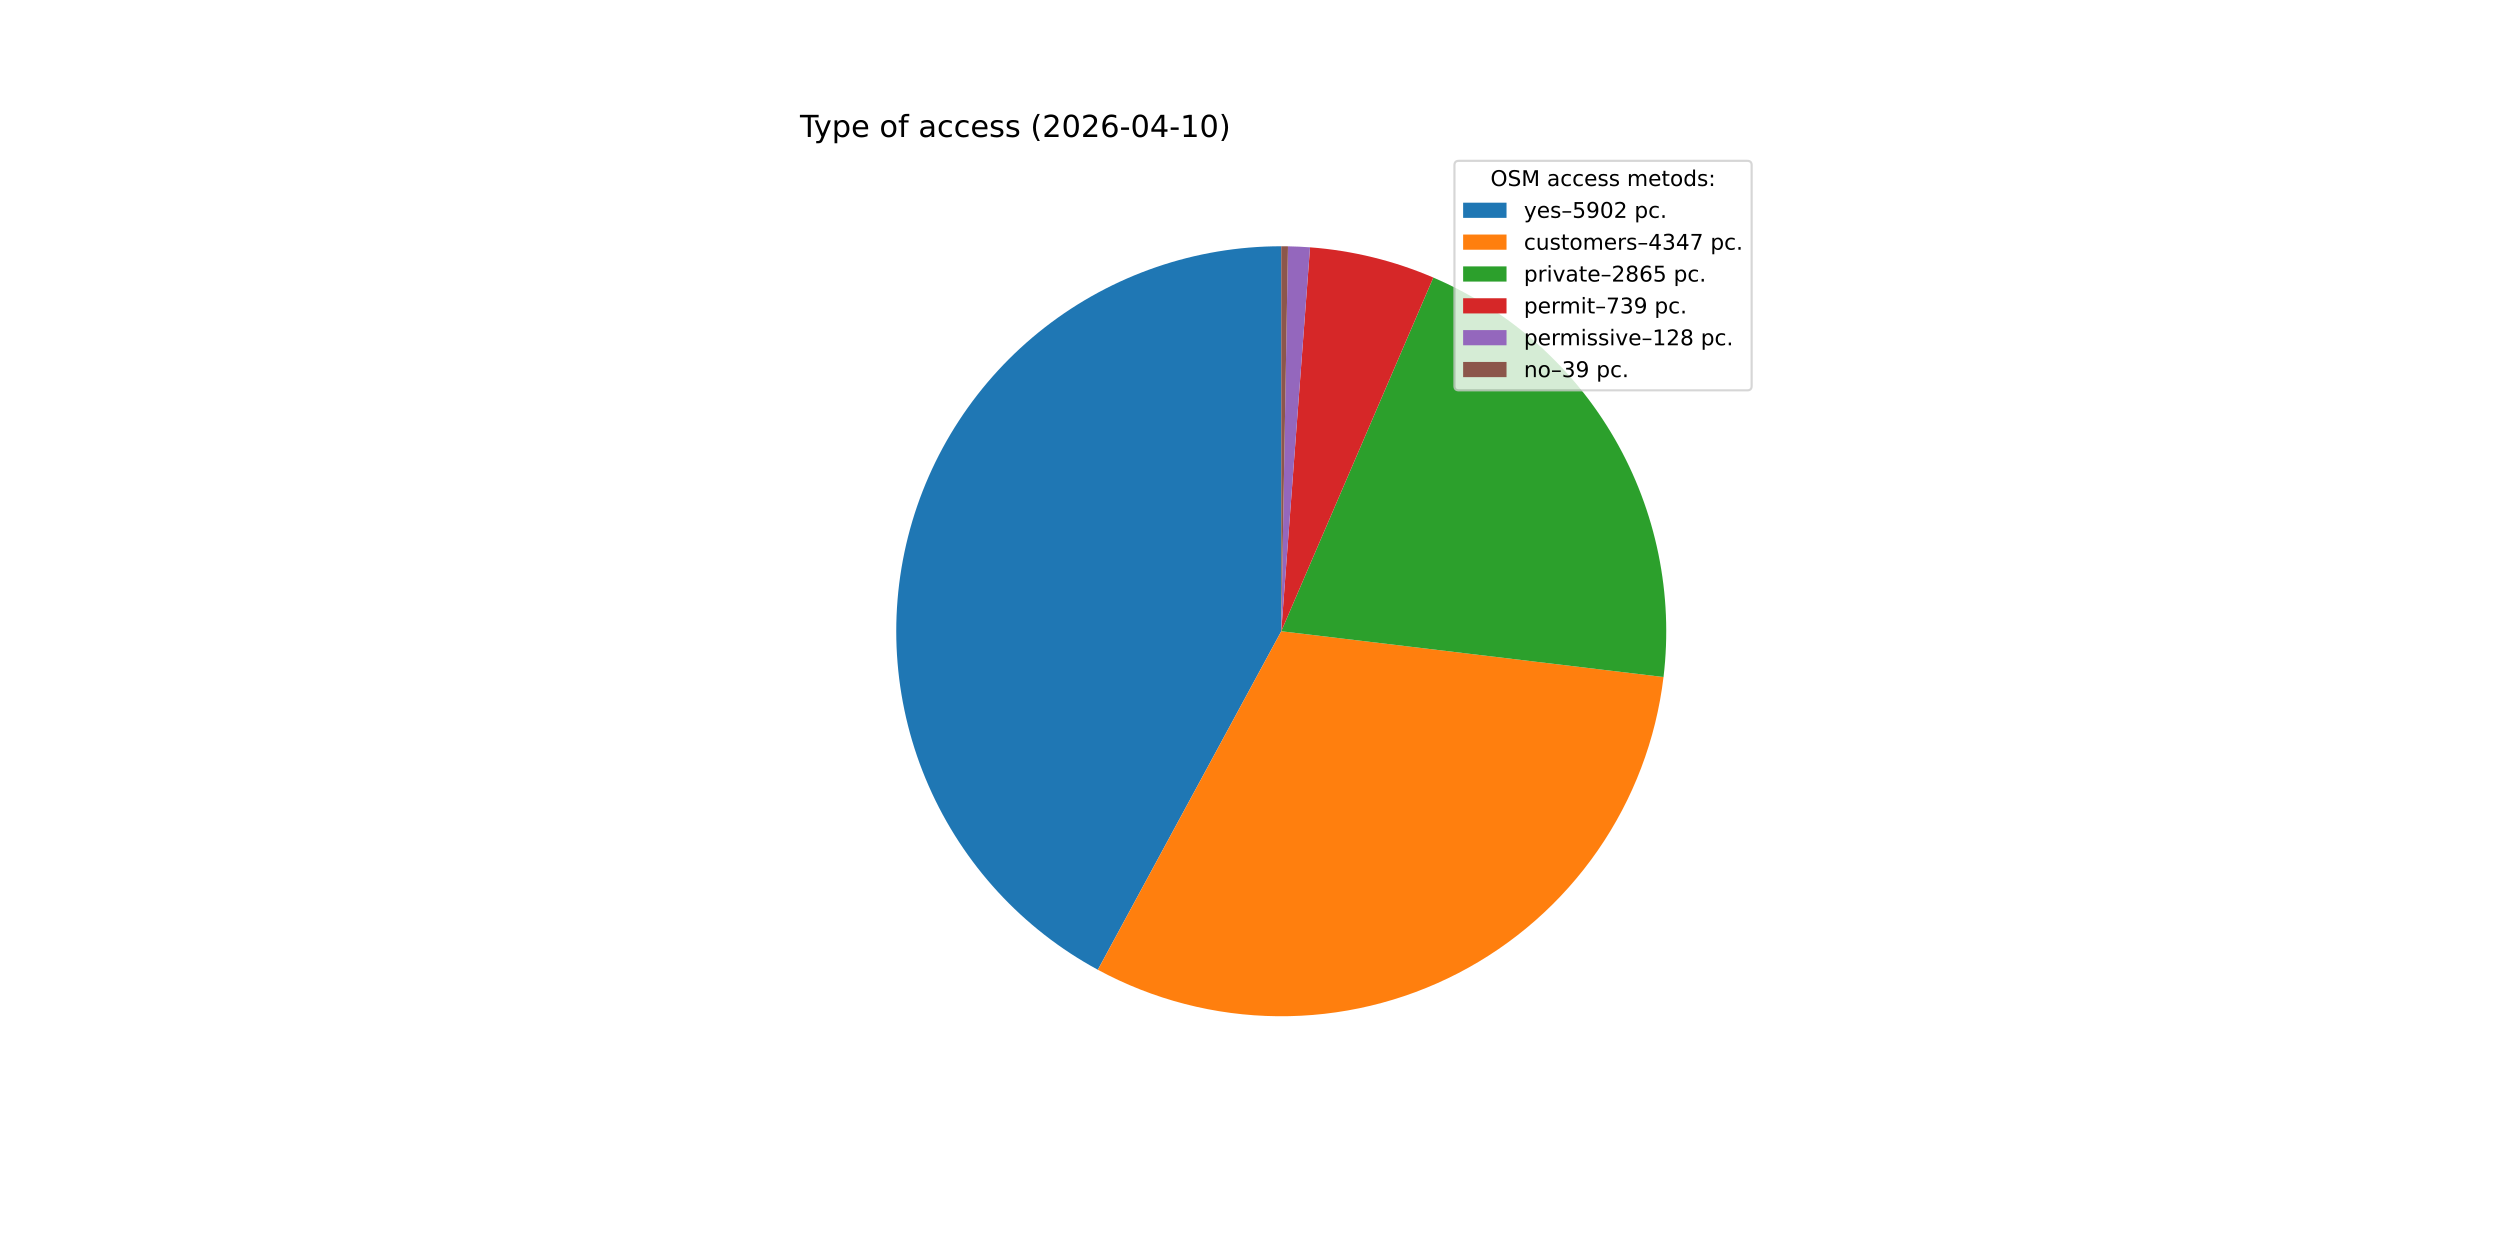
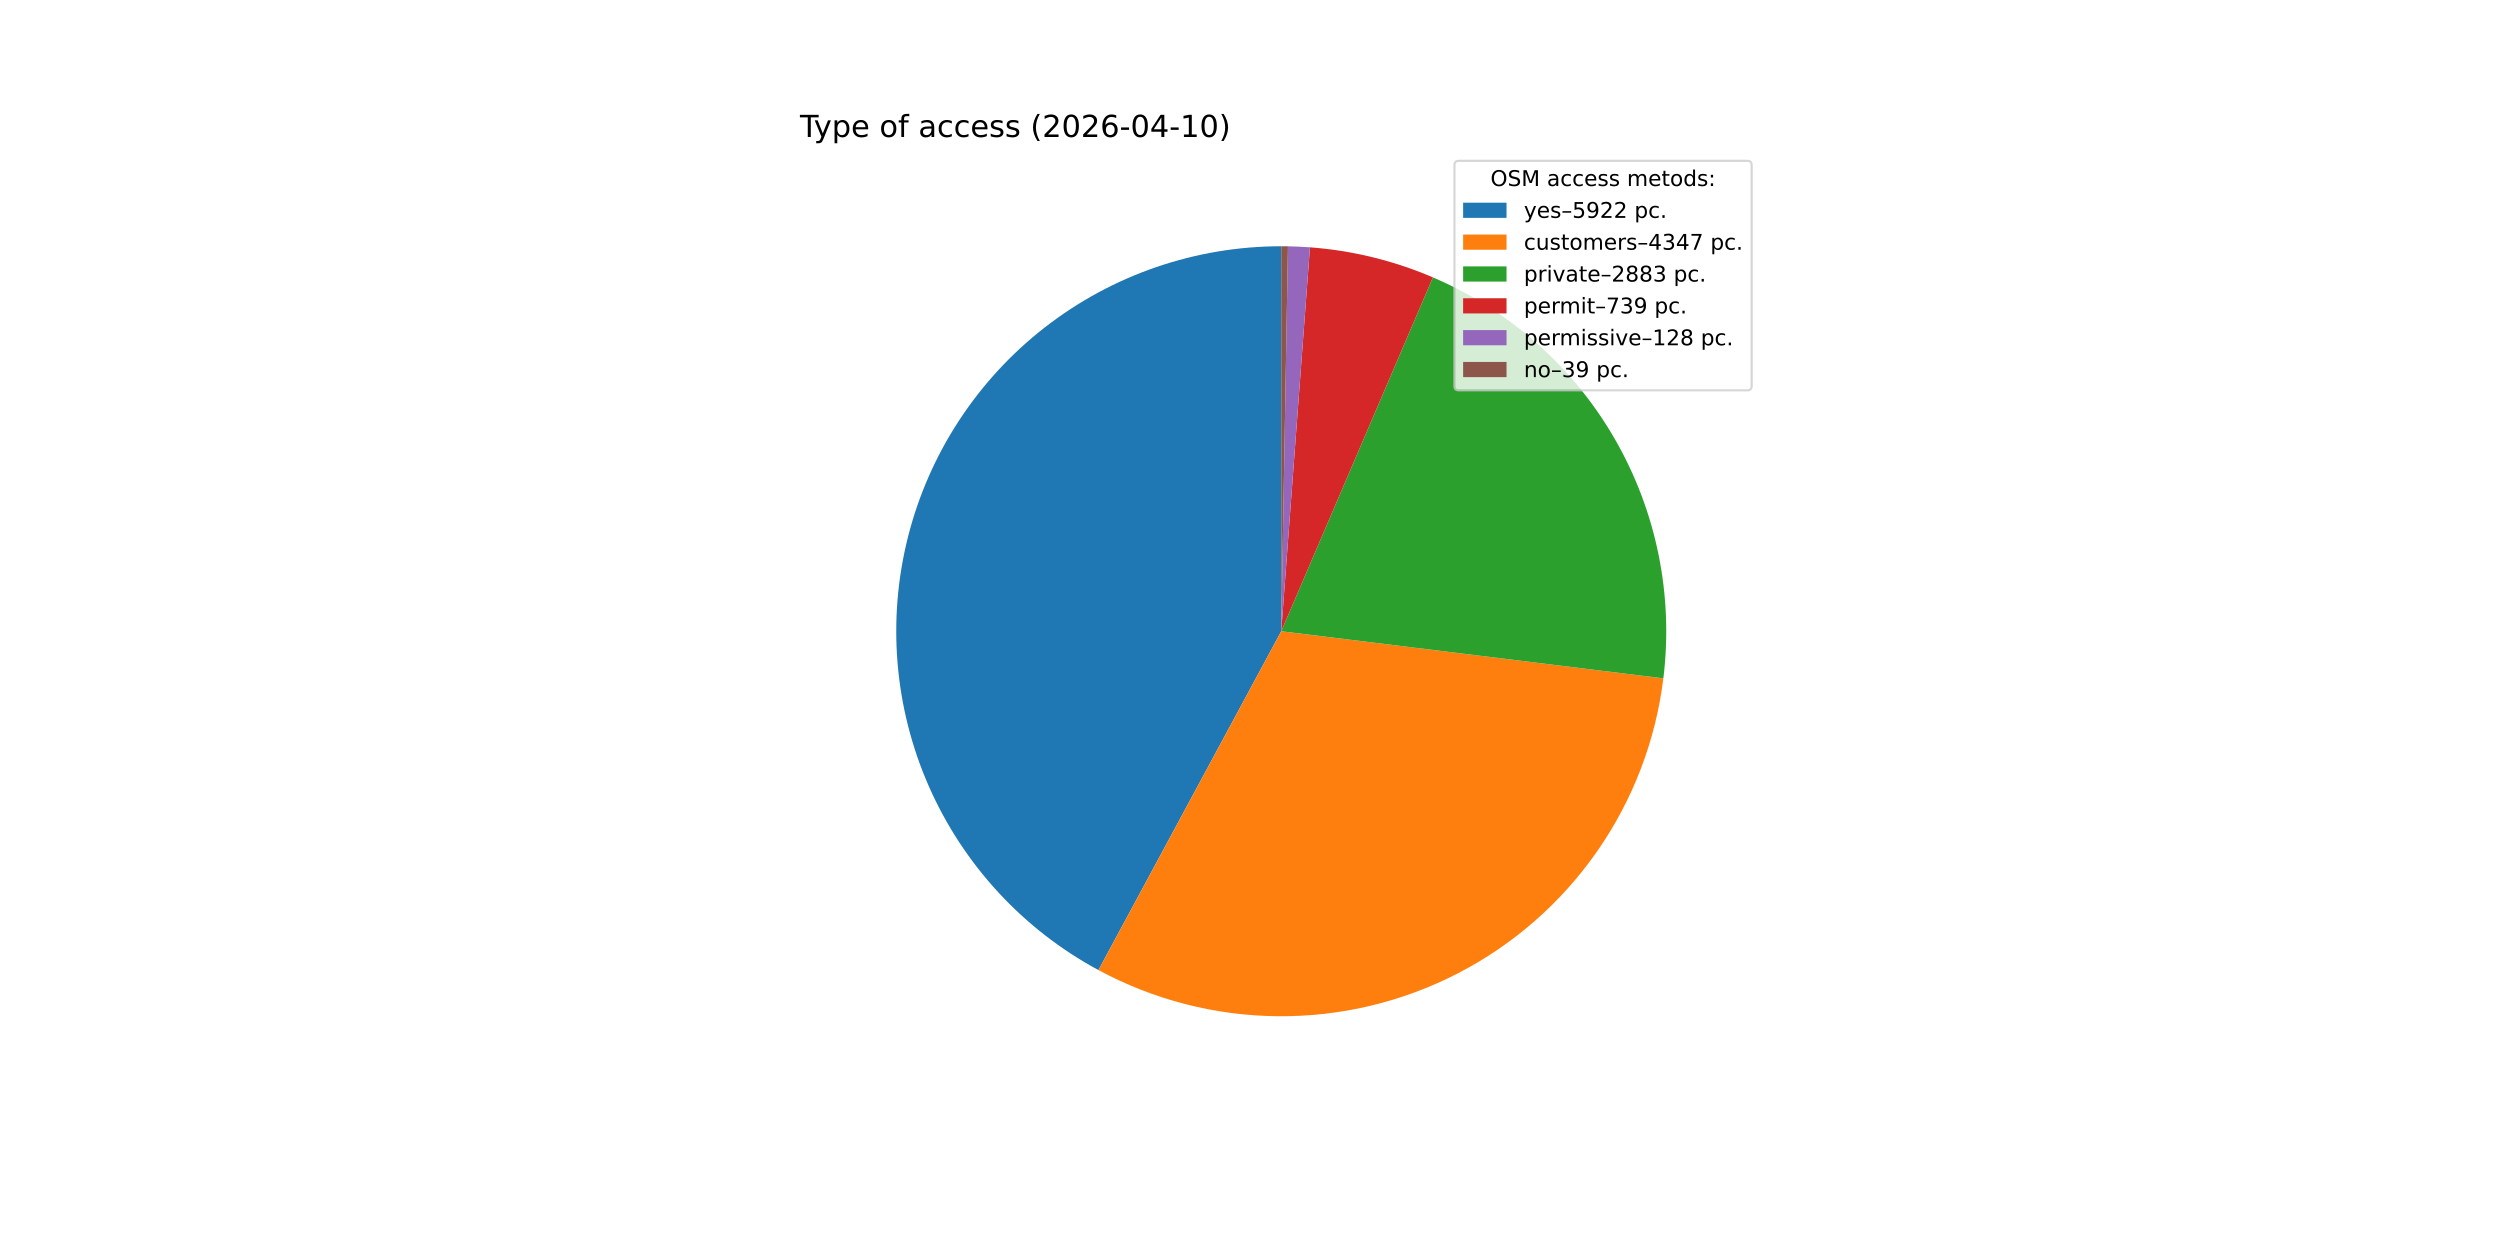
<svg xmlns="http://www.w3.org/2000/svg" xmlns:xlink="http://www.w3.org/1999/xlink" width="1152pt" height="576pt" viewBox="0 0 1152 576" version="1.1">
  <defs>
    <style type="text/css">*{stroke-linejoin: round; stroke-linecap: butt}</style>
  </defs>
  <g id="figure_1">
    <g id="patch_1">
      <path d="M 0 576  L 1152 576  L 1152 0  L 0 0  z " style="fill: #ffffff" />
    </g>
    <g id="axes_1">
      <g id="patch_2">
-         <path d="M 590.4 113.472  C 550.943 113.472 512.592 126.635 481.452 150.866  C 450.312 175.097 428.128 209.037 418.432 247.284  C 408.736 285.531 412.071 325.941 427.907 362.081  C 443.742 398.22 471.191 428.064 505.882 446.862  L 590.4 290.88  z " style="fill: #1f77b4" />
+         <path d="M 590.4 113.472  C 550.916 113.472 512.54 126.653 481.389 150.915  C 450.239 175.176 428.061 209.156 418.393 247.438  C 408.725 285.72 412.107 326.156 428.002 362.299  C 443.897 398.442 471.412 428.265 506.161 447.013  L 590.4 290.88  z " style="fill: #1f77b4" />
      </g>
      <g id="patch_3">
-         <path d="M 505.882 446.862  C 531.33 460.65 559.769 468.004 588.711 468.28  C 617.652 468.556 646.226 461.745 671.932 448.443  C 697.637 435.142 719.701 415.75 736.193 391.965  C 752.684 368.18 763.107 340.716 766.549 311.979  L 590.4 290.88  z " style="fill: #ff7f0e" />
+         <path d="M 506.161 447.013  C 531.564 460.718 559.932 468.02 588.794 468.281  C 617.657 468.542 646.152 461.755 671.799 448.512  C 697.445 435.269 719.476 415.964 735.974 392.28  C 752.471 368.595 762.942 341.238 766.474 312.591  L 590.4 290.88  z " style="fill: #ff7f0e" />
      </g>
      <g id="patch_4">
-         <path d="M 766.549 311.979  C 771.102 273.963 763.229 235.476 744.113 202.302  C 724.996 169.129 695.645 143.018 660.47 127.896  L 590.4 290.88  z " style="fill: #2ca02c" />
+         <path d="M 766.474 312.591  C 771.177 274.454 763.364 235.802 744.218 202.485  C 725.072 169.169 695.61 142.958 660.291 127.819  L 590.4 290.88  z " style="fill: #2ca02c" />
      </g>
      <g id="patch_5">
-         <path d="M 660.47 127.896  C 651.469 124.026 642.162 120.909 632.646 118.575  C 623.129 116.242 613.436 114.701 603.665 113.969  L 590.4 290.88  z " style="fill: #d62728" />
+         <path d="M 660.291 127.819  C 651.31 123.97 642.026 120.869 632.534 118.548  C 623.041 116.227 613.374 114.695 603.629 113.966  L 590.4 290.88  z " style="fill: #d62728" />
      </g>
      <g id="patch_6">
-         <path d="M 603.665 113.969  C 601.974 113.842 600.281 113.739 598.586 113.661  C 596.892 113.583 595.197 113.529 593.501 113.499  L 590.4 290.88  z " style="fill: #9467bd" />
+         <path d="M 603.629 113.966  C 601.943 113.84 600.254 113.738 598.564 113.66  C 596.874 113.582 595.184 113.528 593.492 113.499  L 590.4 290.88  z " style="fill: #9467bd" />
      </g>
      <g id="patch_7">
-         <path d="M 593.501 113.499  C 592.984 113.49 592.467 113.483 591.95 113.479  C 591.434 113.474 590.917 113.472 590.4 113.472  L 590.4 290.88  z " style="fill: #8c564b" />
+         <path d="M 593.492 113.499  C 592.977 113.49 592.462 113.483 591.946 113.479  C 591.431 113.474 590.915 113.472 590.4 113.472  L 590.4 290.88  z " style="fill: #8c564b" />
      </g>
      <g id="matplotlib.axis_1" />
      <g id="matplotlib.axis_2" />
      <g id="text_1">
        <g transform="translate(368.64 63.12) scale(0.14 -0.14)">
          <defs>
            <path id="DejaVuSans-54" d="M -19 4666  L 3928 4666  L 3928 4134  L 2272 4134  L 2272 0  L 1638 0  L 1638 4134  L -19 4134  L -19 4666  z " transform="scale(0.015625)" />
            <path id="DejaVuSans-79" d="M 2059 -325  Q 1816 -950 1584 -1140  Q 1353 -1331 966 -1331  L 506 -1331  L 506 -850  L 844 -850  Q 1081 -850 1212 -737  Q 1344 -625 1503 -206  L 1606 56  L 191 3500  L 800 3500  L 1894 763  L 2988 3500  L 3597 3500  L 2059 -325  z " transform="scale(0.015625)" />
            <path id="DejaVuSans-70" d="M 1159 525  L 1159 -1331  L 581 -1331  L 581 3500  L 1159 3500  L 1159 2969  Q 1341 3281 1617 3432  Q 1894 3584 2278 3584  Q 2916 3584 3314 3078  Q 3713 2572 3713 1747  Q 3713 922 3314 415  Q 2916 -91 2278 -91  Q 1894 -91 1617 61  Q 1341 213 1159 525  z M 3116 1747  Q 3116 2381 2855 2742  Q 2594 3103 2138 3103  Q 1681 3103 1420 2742  Q 1159 2381 1159 1747  Q 1159 1113 1420 752  Q 1681 391 2138 391  Q 2594 391 2855 752  Q 3116 1113 3116 1747  z " transform="scale(0.015625)" />
            <path id="DejaVuSans-65" d="M 3597 1894  L 3597 1613  L 953 1613  Q 991 1019 1311 708  Q 1631 397 2203 397  Q 2534 397 2845 478  Q 3156 559 3463 722  L 3463 178  Q 3153 47 2828 -22  Q 2503 -91 2169 -91  Q 1331 -91 842 396  Q 353 884 353 1716  Q 353 2575 817 3079  Q 1281 3584 2069 3584  Q 2775 3584 3186 3129  Q 3597 2675 3597 1894  z M 3022 2063  Q 3016 2534 2758 2815  Q 2500 3097 2075 3097  Q 1594 3097 1305 2825  Q 1016 2553 972 2059  L 3022 2063  z " transform="scale(0.015625)" />
            <path id="DejaVuSans-20" transform="scale(0.015625)" />
            <path id="DejaVuSans-6f" d="M 1959 3097  Q 1497 3097 1228 2736  Q 959 2375 959 1747  Q 959 1119 1226 758  Q 1494 397 1959 397  Q 2419 397 2687 759  Q 2956 1122 2956 1747  Q 2956 2369 2687 2733  Q 2419 3097 1959 3097  z M 1959 3584  Q 2709 3584 3137 3096  Q 3566 2609 3566 1747  Q 3566 888 3137 398  Q 2709 -91 1959 -91  Q 1206 -91 779 398  Q 353 888 353 1747  Q 353 2609 779 3096  Q 1206 3584 1959 3584  z " transform="scale(0.015625)" />
            <path id="DejaVuSans-66" d="M 2375 4863  L 2375 4384  L 1825 4384  Q 1516 4384 1395 4259  Q 1275 4134 1275 3809  L 1275 3500  L 2222 3500  L 2222 3053  L 1275 3053  L 1275 0  L 697 0  L 697 3053  L 147 3053  L 147 3500  L 697 3500  L 697 3744  Q 697 4328 969 4595  Q 1241 4863 1831 4863  L 2375 4863  z " transform="scale(0.015625)" />
            <path id="DejaVuSans-61" d="M 2194 1759  Q 1497 1759 1228 1600  Q 959 1441 959 1056  Q 959 750 1161 570  Q 1363 391 1709 391  Q 2188 391 2477 730  Q 2766 1069 2766 1631  L 2766 1759  L 2194 1759  z M 3341 1997  L 3341 0  L 2766 0  L 2766 531  Q 2569 213 2275 61  Q 1981 -91 1556 -91  Q 1019 -91 701 211  Q 384 513 384 1019  Q 384 1609 779 1909  Q 1175 2209 1959 2209  L 2766 2209  L 2766 2266  Q 2766 2663 2505 2880  Q 2244 3097 1772 3097  Q 1472 3097 1187 3025  Q 903 2953 641 2809  L 641 3341  Q 956 3463 1253 3523  Q 1550 3584 1831 3584  Q 2591 3584 2966 3190  Q 3341 2797 3341 1997  z " transform="scale(0.015625)" />
            <path id="DejaVuSans-63" d="M 3122 3366  L 3122 2828  Q 2878 2963 2633 3030  Q 2388 3097 2138 3097  Q 1578 3097 1268 2742  Q 959 2388 959 1747  Q 959 1106 1268 751  Q 1578 397 2138 397  Q 2388 397 2633 464  Q 2878 531 3122 666  L 3122 134  Q 2881 22 2623 -34  Q 2366 -91 2075 -91  Q 1284 -91 818 406  Q 353 903 353 1747  Q 353 2603 823 3093  Q 1294 3584 2113 3584  Q 2378 3584 2631 3529  Q 2884 3475 3122 3366  z " transform="scale(0.015625)" />
            <path id="DejaVuSans-73" d="M 2834 3397  L 2834 2853  Q 2591 2978 2328 3040  Q 2066 3103 1784 3103  Q 1356 3103 1142 2972  Q 928 2841 928 2578  Q 928 2378 1081 2264  Q 1234 2150 1697 2047  L 1894 2003  Q 2506 1872 2764 1633  Q 3022 1394 3022 966  Q 3022 478 2636 193  Q 2250 -91 1575 -91  Q 1294 -91 989 -36  Q 684 19 347 128  L 347 722  Q 666 556 975 473  Q 1284 391 1588 391  Q 1994 391 2212 530  Q 2431 669 2431 922  Q 2431 1156 2273 1281  Q 2116 1406 1581 1522  L 1381 1569  Q 847 1681 609 1914  Q 372 2147 372 2553  Q 372 3047 722 3315  Q 1072 3584 1716 3584  Q 2034 3584 2315 3537  Q 2597 3491 2834 3397  z " transform="scale(0.015625)" />
            <path id="DejaVuSans-28" d="M 1984 4856  Q 1566 4138 1362 3434  Q 1159 2731 1159 2009  Q 1159 1288 1364 580  Q 1569 -128 1984 -844  L 1484 -844  Q 1016 -109 783 600  Q 550 1309 550 2009  Q 550 2706 781 3412  Q 1013 4119 1484 4856  L 1984 4856  z " transform="scale(0.015625)" />
            <path id="DejaVuSans-32" d="M 1228 531  L 3431 531  L 3431 0  L 469 0  L 469 531  Q 828 903 1448 1529  Q 2069 2156 2228 2338  Q 2531 2678 2651 2914  Q 2772 3150 2772 3378  Q 2772 3750 2511 3984  Q 2250 4219 1831 4219  Q 1534 4219 1204 4116  Q 875 4013 500 3803  L 500 4441  Q 881 4594 1212 4672  Q 1544 4750 1819 4750  Q 2544 4750 2975 4387  Q 3406 4025 3406 3419  Q 3406 3131 3298 2873  Q 3191 2616 2906 2266  Q 2828 2175 2409 1742  Q 1991 1309 1228 531  z " transform="scale(0.015625)" />
            <path id="DejaVuSans-30" d="M 2034 4250  Q 1547 4250 1301 3770  Q 1056 3291 1056 2328  Q 1056 1369 1301 889  Q 1547 409 2034 409  Q 2525 409 2770 889  Q 3016 1369 3016 2328  Q 3016 3291 2770 3770  Q 2525 4250 2034 4250  z M 2034 4750  Q 2819 4750 3233 4129  Q 3647 3509 3647 2328  Q 3647 1150 3233 529  Q 2819 -91 2034 -91  Q 1250 -91 836 529  Q 422 1150 422 2328  Q 422 3509 836 4129  Q 1250 4750 2034 4750  z " transform="scale(0.015625)" />
            <path id="DejaVuSans-36" d="M 2113 2584  Q 1688 2584 1439 2293  Q 1191 2003 1191 1497  Q 1191 994 1439 701  Q 1688 409 2113 409  Q 2538 409 2786 701  Q 3034 994 3034 1497  Q 3034 2003 2786 2293  Q 2538 2584 2113 2584  z M 3366 4563  L 3366 3988  Q 3128 4100 2886 4159  Q 2644 4219 2406 4219  Q 1781 4219 1451 3797  Q 1122 3375 1075 2522  Q 1259 2794 1537 2939  Q 1816 3084 2150 3084  Q 2853 3084 3261 2657  Q 3669 2231 3669 1497  Q 3669 778 3244 343  Q 2819 -91 2113 -91  Q 1303 -91 875 529  Q 447 1150 447 2328  Q 447 3434 972 4092  Q 1497 4750 2381 4750  Q 2619 4750 2861 4703  Q 3103 4656 3366 4563  z " transform="scale(0.015625)" />
            <path id="DejaVuSans-2d" d="M 313 2009  L 1997 2009  L 1997 1497  L 313 1497  L 313 2009  z " transform="scale(0.015625)" />
            <path id="DejaVuSans-34" d="M 2419 4116  L 825 1625  L 2419 1625  L 2419 4116  z M 2253 4666  L 3047 4666  L 3047 1625  L 3713 1625  L 3713 1100  L 3047 1100  L 3047 0  L 2419 0  L 2419 1100  L 313 1100  L 313 1709  L 2253 4666  z " transform="scale(0.015625)" />
            <path id="DejaVuSans-31" d="M 794 531  L 1825 531  L 1825 4091  L 703 3866  L 703 4441  L 1819 4666  L 2450 4666  L 2450 531  L 3481 531  L 3481 0  L 794 0  L 794 531  z " transform="scale(0.015625)" />
            <path id="DejaVuSans-29" d="M 513 4856  L 1013 4856  Q 1481 4119 1714 3412  Q 1947 2706 1947 2009  Q 1947 1309 1714 600  Q 1481 -109 1013 -844  L 513 -844  Q 928 -128 1133 580  Q 1338 1288 1338 2009  Q 1338 2731 1133 3434  Q 928 4138 513 4856  z " transform="scale(0.015625)" />
          </defs>
          <use xlink:href="#DejaVuSans-54" />
          <use xlink:href="#DejaVuSans-79" x="45.459" />
          <use xlink:href="#DejaVuSans-70" x="104.639" />
          <use xlink:href="#DejaVuSans-65" x="168.115" />
          <use xlink:href="#DejaVuSans-20" x="229.639" />
          <use xlink:href="#DejaVuSans-6f" x="261.426" />
          <use xlink:href="#DejaVuSans-66" x="322.607" />
          <use xlink:href="#DejaVuSans-20" x="357.812" />
          <use xlink:href="#DejaVuSans-61" x="389.6" />
          <use xlink:href="#DejaVuSans-63" x="450.879" />
          <use xlink:href="#DejaVuSans-63" x="505.859" />
          <use xlink:href="#DejaVuSans-65" x="560.84" />
          <use xlink:href="#DejaVuSans-73" x="622.363" />
          <use xlink:href="#DejaVuSans-73" x="674.463" />
          <use xlink:href="#DejaVuSans-20" x="726.562" />
          <use xlink:href="#DejaVuSans-28" x="758.35" />
          <use xlink:href="#DejaVuSans-32" x="797.363" />
          <use xlink:href="#DejaVuSans-30" x="860.986" />
          <use xlink:href="#DejaVuSans-32" x="924.609" />
          <use xlink:href="#DejaVuSans-36" x="988.232" />
          <use xlink:href="#DejaVuSans-2d" x="1051.855" />
          <use xlink:href="#DejaVuSans-30" x="1087.939" />
          <use xlink:href="#DejaVuSans-34" x="1151.562" />
          <use xlink:href="#DejaVuSans-2d" x="1215.186" />
          <use xlink:href="#DejaVuSans-31" x="1251.27" />
          <use xlink:href="#DejaVuSans-30" x="1314.893" />
          <use xlink:href="#DejaVuSans-29" x="1378.516" />
        </g>
      </g>
      <g id="legend_1">
        <g id="patch_8">
          <path d="M 672.208 179.867  L 805.16 179.867  Q 807.16 179.867 807.16 177.867  L 807.16 76.12  Q 807.16 74.12 805.16 74.12  L 672.208 74.12  Q 670.208 74.12 670.208 76.12  L 670.208 177.867  Q 670.208 179.867 672.208 179.867  z " style="fill: #ffffff; opacity: 0.8; stroke: #cccccc; stroke-linejoin: miter" />
        </g>
        <g id="text_2">
          <g transform="translate(686.8038 85.71844) scale(0.1 -0.1)">
            <defs>
              <path id="DejaVuSans-4f" d="M 2522 4238  Q 1834 4238 1429 3725  Q 1025 3213 1025 2328  Q 1025 1447 1429 934  Q 1834 422 2522 422  Q 3209 422 3611 934  Q 4013 1447 4013 2328  Q 4013 3213 3611 3725  Q 3209 4238 2522 4238  z M 2522 4750  Q 3503 4750 4090 4092  Q 4678 3434 4678 2328  Q 4678 1225 4090 567  Q 3503 -91 2522 -91  Q 1538 -91 948 565  Q 359 1222 359 2328  Q 359 3434 948 4092  Q 1538 4750 2522 4750  z " transform="scale(0.015625)" />
              <path id="DejaVuSans-53" d="M 3425 4513  L 3425 3897  Q 3066 4069 2747 4153  Q 2428 4238 2131 4238  Q 1616 4238 1336 4038  Q 1056 3838 1056 3469  Q 1056 3159 1242 3001  Q 1428 2844 1947 2747  L 2328 2669  Q 3034 2534 3370 2195  Q 3706 1856 3706 1288  Q 3706 609 3251 259  Q 2797 -91 1919 -91  Q 1588 -91 1214 -16  Q 841 59 441 206  L 441 856  Q 825 641 1194 531  Q 1563 422 1919 422  Q 2459 422 2753 634  Q 3047 847 3047 1241  Q 3047 1584 2836 1778  Q 2625 1972 2144 2069  L 1759 2144  Q 1053 2284 737 2584  Q 422 2884 422 3419  Q 422 4038 858 4394  Q 1294 4750 2059 4750  Q 2388 4750 2728 4690  Q 3069 4631 3425 4513  z " transform="scale(0.015625)" />
              <path id="DejaVuSans-4d" d="M 628 4666  L 1569 4666  L 2759 1491  L 3956 4666  L 4897 4666  L 4897 0  L 4281 0  L 4281 4097  L 3078 897  L 2444 897  L 1241 4097  L 1241 0  L 628 0  L 628 4666  z " transform="scale(0.015625)" />
              <path id="DejaVuSans-6d" d="M 3328 2828  Q 3544 3216 3844 3400  Q 4144 3584 4550 3584  Q 5097 3584 5394 3201  Q 5691 2819 5691 2113  L 5691 0  L 5113 0  L 5113 2094  Q 5113 2597 4934 2840  Q 4756 3084 4391 3084  Q 3944 3084 3684 2787  Q 3425 2491 3425 1978  L 3425 0  L 2847 0  L 2847 2094  Q 2847 2600 2669 2842  Q 2491 3084 2119 3084  Q 1678 3084 1418 2786  Q 1159 2488 1159 1978  L 1159 0  L 581 0  L 581 3500  L 1159 3500  L 1159 2956  Q 1356 3278 1631 3431  Q 1906 3584 2284 3584  Q 2666 3584 2933 3390  Q 3200 3197 3328 2828  z " transform="scale(0.015625)" />
              <path id="DejaVuSans-74" d="M 1172 4494  L 1172 3500  L 2356 3500  L 2356 3053  L 1172 3053  L 1172 1153  Q 1172 725 1289 603  Q 1406 481 1766 481  L 2356 481  L 2356 0  L 1766 0  Q 1100 0 847 248  Q 594 497 594 1153  L 594 3053  L 172 3053  L 172 3500  L 594 3500  L 594 4494  L 1172 4494  z " transform="scale(0.015625)" />
              <path id="DejaVuSans-64" d="M 2906 2969  L 2906 4863  L 3481 4863  L 3481 0  L 2906 0  L 2906 525  Q 2725 213 2448 61  Q 2172 -91 1784 -91  Q 1150 -91 751 415  Q 353 922 353 1747  Q 353 2572 751 3078  Q 1150 3584 1784 3584  Q 2172 3584 2448 3432  Q 2725 3281 2906 2969  z M 947 1747  Q 947 1113 1208 752  Q 1469 391 1925 391  Q 2381 391 2643 752  Q 2906 1113 2906 1747  Q 2906 2381 2643 2742  Q 2381 3103 1925 3103  Q 1469 3103 1208 2742  Q 947 2381 947 1747  z " transform="scale(0.015625)" />
              <path id="DejaVuSans-3a" d="M 750 794  L 1409 794  L 1409 0  L 750 0  L 750 794  z M 750 3309  L 1409 3309  L 1409 2516  L 750 2516  L 750 3309  z " transform="scale(0.015625)" />
            </defs>
            <use xlink:href="#DejaVuSans-4f" />
            <use xlink:href="#DejaVuSans-53" x="78.711" />
            <use xlink:href="#DejaVuSans-4d" x="142.188" />
            <use xlink:href="#DejaVuSans-20" x="228.467" />
            <use xlink:href="#DejaVuSans-61" x="260.254" />
            <use xlink:href="#DejaVuSans-63" x="321.533" />
            <use xlink:href="#DejaVuSans-63" x="376.514" />
            <use xlink:href="#DejaVuSans-65" x="431.494" />
            <use xlink:href="#DejaVuSans-73" x="493.018" />
            <use xlink:href="#DejaVuSans-73" x="545.117" />
            <use xlink:href="#DejaVuSans-20" x="597.217" />
            <use xlink:href="#DejaVuSans-6d" x="629.004" />
            <use xlink:href="#DejaVuSans-65" x="726.416" />
            <use xlink:href="#DejaVuSans-74" x="787.939" />
            <use xlink:href="#DejaVuSans-6f" x="827.148" />
            <use xlink:href="#DejaVuSans-64" x="888.33" />
            <use xlink:href="#DejaVuSans-73" x="951.807" />
            <use xlink:href="#DejaVuSans-3a" x="1003.906" />
          </g>
        </g>
        <g id="patch_9">
          <path d="M 674.208 100.397  L 694.208 100.397  L 694.208 93.397  L 674.208 93.397  z " style="fill: #1f77b4" />
        </g>
        <g id="text_3">
          <g transform="translate(702.2084 100.3966) scale(0.1 -0.1)">
            <defs>
              <path id="DejaVuSans-2013" d="M 313 1978  L 2888 1978  L 2888 1528  L 313 1528  L 313 1978  z " transform="scale(0.015625)" />
              <path id="DejaVuSans-35" d="M 691 4666  L 3169 4666  L 3169 4134  L 1269 4134  L 1269 2991  Q 1406 3038 1543 3061  Q 1681 3084 1819 3084  Q 2600 3084 3056 2656  Q 3513 2228 3513 1497  Q 3513 744 3044 326  Q 2575 -91 1722 -91  Q 1428 -91 1123 -41  Q 819 9 494 109  L 494 744  Q 775 591 1075 516  Q 1375 441 1709 441  Q 2250 441 2565 725  Q 2881 1009 2881 1497  Q 2881 1984 2565 2268  Q 2250 2553 1709 2553  Q 1456 2553 1204 2497  Q 953 2441 691 2322  L 691 4666  z " transform="scale(0.015625)" />
              <path id="DejaVuSans-39" d="M 703 97  L 703 672  Q 941 559 1184 500  Q 1428 441 1663 441  Q 2288 441 2617 861  Q 2947 1281 2994 2138  Q 2813 1869 2534 1725  Q 2256 1581 1919 1581  Q 1219 1581 811 2004  Q 403 2428 403 3163  Q 403 3881 828 4315  Q 1253 4750 1959 4750  Q 2769 4750 3195 4129  Q 3622 3509 3622 2328  Q 3622 1225 3098 567  Q 2575 -91 1691 -91  Q 1453 -91 1209 -44  Q 966 3 703 97  z M 1959 2075  Q 2384 2075 2632 2365  Q 2881 2656 2881 3163  Q 2881 3666 2632 3958  Q 2384 4250 1959 4250  Q 1534 4250 1286 3958  Q 1038 3666 1038 3163  Q 1038 2656 1286 2365  Q 1534 2075 1959 2075  z " transform="scale(0.015625)" />
              <path id="DejaVuSans-2e" d="M 684 794  L 1344 794  L 1344 0  L 684 0  L 684 794  z " transform="scale(0.015625)" />
            </defs>
            <use xlink:href="#DejaVuSans-79" />
            <use xlink:href="#DejaVuSans-65" x="59.18" />
            <use xlink:href="#DejaVuSans-73" x="120.703" />
            <use xlink:href="#DejaVuSans-2013" x="172.803" />
            <use xlink:href="#DejaVuSans-35" x="222.803" />
            <use xlink:href="#DejaVuSans-39" x="286.426" />
-             <use xlink:href="#DejaVuSans-30" x="350.049" />
+             <use xlink:href="#DejaVuSans-32" x="350.049" />
            <use xlink:href="#DejaVuSans-32" x="413.672" />
            <use xlink:href="#DejaVuSans-20" x="477.295" />
            <use xlink:href="#DejaVuSans-70" x="509.082" />
            <use xlink:href="#DejaVuSans-63" x="572.559" />
            <use xlink:href="#DejaVuSans-2e" x="627.539" />
          </g>
        </g>
        <g id="patch_10">
          <path d="M 674.208 115.075  L 694.208 115.075  L 694.208 108.075  L 674.208 108.075  z " style="fill: #ff7f0e" />
        </g>
        <g id="text_4">
          <g transform="translate(702.2084 115.0747) scale(0.1 -0.1)">
            <defs>
              <path id="DejaVuSans-75" d="M 544 1381  L 544 3500  L 1119 3500  L 1119 1403  Q 1119 906 1312 657  Q 1506 409 1894 409  Q 2359 409 2629 706  Q 2900 1003 2900 1516  L 2900 3500  L 3475 3500  L 3475 0  L 2900 0  L 2900 538  Q 2691 219 2414 64  Q 2138 -91 1772 -91  Q 1169 -91 856 284  Q 544 659 544 1381  z M 1991 3584  L 1991 3584  z " transform="scale(0.015625)" />
              <path id="DejaVuSans-72" d="M 2631 2963  Q 2534 3019 2420 3045  Q 2306 3072 2169 3072  Q 1681 3072 1420 2755  Q 1159 2438 1159 1844  L 1159 0  L 581 0  L 581 3500  L 1159 3500  L 1159 2956  Q 1341 3275 1631 3429  Q 1922 3584 2338 3584  Q 2397 3584 2469 3576  Q 2541 3569 2628 3553  L 2631 2963  z " transform="scale(0.015625)" />
              <path id="DejaVuSans-33" d="M 2597 2516  Q 3050 2419 3304 2112  Q 3559 1806 3559 1356  Q 3559 666 3084 287  Q 2609 -91 1734 -91  Q 1441 -91 1130 -33  Q 819 25 488 141  L 488 750  Q 750 597 1062 519  Q 1375 441 1716 441  Q 2309 441 2620 675  Q 2931 909 2931 1356  Q 2931 1769 2642 2001  Q 2353 2234 1838 2234  L 1294 2234  L 1294 2753  L 1863 2753  Q 2328 2753 2575 2939  Q 2822 3125 2822 3475  Q 2822 3834 2567 4026  Q 2313 4219 1838 4219  Q 1578 4219 1281 4162  Q 984 4106 628 3988  L 628 4550  Q 988 4650 1302 4700  Q 1616 4750 1894 4750  Q 2613 4750 3031 4423  Q 3450 4097 3450 3541  Q 3450 3153 3228 2886  Q 3006 2619 2597 2516  z " transform="scale(0.015625)" />
              <path id="DejaVuSans-37" d="M 525 4666  L 3525 4666  L 3525 4397  L 1831 0  L 1172 0  L 2766 4134  L 525 4134  L 525 4666  z " transform="scale(0.015625)" />
            </defs>
            <use xlink:href="#DejaVuSans-63" />
            <use xlink:href="#DejaVuSans-75" x="54.98" />
            <use xlink:href="#DejaVuSans-73" x="118.359" />
            <use xlink:href="#DejaVuSans-74" x="170.459" />
            <use xlink:href="#DejaVuSans-6f" x="209.668" />
            <use xlink:href="#DejaVuSans-6d" x="270.85" />
            <use xlink:href="#DejaVuSans-65" x="368.262" />
            <use xlink:href="#DejaVuSans-72" x="429.785" />
            <use xlink:href="#DejaVuSans-73" x="470.898" />
            <use xlink:href="#DejaVuSans-2013" x="522.998" />
            <use xlink:href="#DejaVuSans-34" x="572.998" />
            <use xlink:href="#DejaVuSans-33" x="636.621" />
            <use xlink:href="#DejaVuSans-34" x="700.244" />
            <use xlink:href="#DejaVuSans-37" x="763.867" />
            <use xlink:href="#DejaVuSans-20" x="827.49" />
            <use xlink:href="#DejaVuSans-70" x="859.277" />
            <use xlink:href="#DejaVuSans-63" x="922.754" />
            <use xlink:href="#DejaVuSans-2e" x="977.734" />
          </g>
        </g>
        <g id="patch_11">
          <path d="M 674.208 129.753  L 694.208 129.753  L 694.208 122.753  L 674.208 122.753  z " style="fill: #2ca02c" />
        </g>
        <g id="text_5">
          <g transform="translate(702.2084 129.7528) scale(0.1 -0.1)">
            <defs>
              <path id="DejaVuSans-69" d="M 603 3500  L 1178 3500  L 1178 0  L 603 0  L 603 3500  z M 603 4863  L 1178 4863  L 1178 4134  L 603 4134  L 603 4863  z " transform="scale(0.015625)" />
              <path id="DejaVuSans-76" d="M 191 3500  L 800 3500  L 1894 563  L 2988 3500  L 3597 3500  L 2284 0  L 1503 0  L 191 3500  z " transform="scale(0.015625)" />
              <path id="DejaVuSans-38" d="M 2034 2216  Q 1584 2216 1326 1975  Q 1069 1734 1069 1313  Q 1069 891 1326 650  Q 1584 409 2034 409  Q 2484 409 2743 651  Q 3003 894 3003 1313  Q 3003 1734 2745 1975  Q 2488 2216 2034 2216  z M 1403 2484  Q 997 2584 770 2862  Q 544 3141 544 3541  Q 544 4100 942 4425  Q 1341 4750 2034 4750  Q 2731 4750 3128 4425  Q 3525 4100 3525 3541  Q 3525 3141 3298 2862  Q 3072 2584 2669 2484  Q 3125 2378 3379 2068  Q 3634 1759 3634 1313  Q 3634 634 3220 271  Q 2806 -91 2034 -91  Q 1263 -91 848 271  Q 434 634 434 1313  Q 434 1759 690 2068  Q 947 2378 1403 2484  z M 1172 3481  Q 1172 3119 1398 2916  Q 1625 2713 2034 2713  Q 2441 2713 2670 2916  Q 2900 3119 2900 3481  Q 2900 3844 2670 4047  Q 2441 4250 2034 4250  Q 1625 4250 1398 4047  Q 1172 3844 1172 3481  z " transform="scale(0.015625)" />
            </defs>
            <use xlink:href="#DejaVuSans-70" />
            <use xlink:href="#DejaVuSans-72" x="63.477" />
            <use xlink:href="#DejaVuSans-69" x="104.59" />
            <use xlink:href="#DejaVuSans-76" x="132.373" />
            <use xlink:href="#DejaVuSans-61" x="191.553" />
            <use xlink:href="#DejaVuSans-74" x="252.832" />
            <use xlink:href="#DejaVuSans-65" x="292.041" />
            <use xlink:href="#DejaVuSans-2013" x="353.564" />
            <use xlink:href="#DejaVuSans-32" x="403.564" />
            <use xlink:href="#DejaVuSans-38" x="467.188" />
-             <use xlink:href="#DejaVuSans-36" x="530.811" />
-             <use xlink:href="#DejaVuSans-35" x="594.434" />
+             <use xlink:href="#DejaVuSans-38" x="530.811" />
+             <use xlink:href="#DejaVuSans-33" x="594.434" />
            <use xlink:href="#DejaVuSans-20" x="658.057" />
            <use xlink:href="#DejaVuSans-70" x="689.844" />
            <use xlink:href="#DejaVuSans-63" x="753.32" />
            <use xlink:href="#DejaVuSans-2e" x="808.301" />
          </g>
        </g>
        <g id="patch_12">
          <path d="M 674.208 144.431  L 694.208 144.431  L 694.208 137.431  L 674.208 137.431  z " style="fill: #d62728" />
        </g>
        <g id="text_6">
          <g transform="translate(702.2084 144.4309) scale(0.1 -0.1)">
            <use xlink:href="#DejaVuSans-70" />
            <use xlink:href="#DejaVuSans-65" x="63.477" />
            <use xlink:href="#DejaVuSans-72" x="125" />
            <use xlink:href="#DejaVuSans-6d" x="164.363" />
            <use xlink:href="#DejaVuSans-69" x="261.775" />
            <use xlink:href="#DejaVuSans-74" x="289.559" />
            <use xlink:href="#DejaVuSans-2013" x="328.768" />
            <use xlink:href="#DejaVuSans-37" x="378.768" />
            <use xlink:href="#DejaVuSans-33" x="442.391" />
            <use xlink:href="#DejaVuSans-39" x="506.014" />
            <use xlink:href="#DejaVuSans-20" x="569.637" />
            <use xlink:href="#DejaVuSans-70" x="601.424" />
            <use xlink:href="#DejaVuSans-63" x="664.9" />
            <use xlink:href="#DejaVuSans-2e" x="719.881" />
          </g>
        </g>
        <g id="patch_13">
          <path d="M 674.208 159.109  L 694.208 159.109  L 694.208 152.109  L 674.208 152.109  z " style="fill: #9467bd" />
        </g>
        <g id="text_7">
          <g transform="translate(702.2084 159.1091) scale(0.1 -0.1)">
            <use xlink:href="#DejaVuSans-70" />
            <use xlink:href="#DejaVuSans-65" x="63.477" />
            <use xlink:href="#DejaVuSans-72" x="125" />
            <use xlink:href="#DejaVuSans-6d" x="164.363" />
            <use xlink:href="#DejaVuSans-69" x="261.775" />
            <use xlink:href="#DejaVuSans-73" x="289.559" />
            <use xlink:href="#DejaVuSans-73" x="341.658" />
            <use xlink:href="#DejaVuSans-69" x="393.758" />
            <use xlink:href="#DejaVuSans-76" x="421.541" />
            <use xlink:href="#DejaVuSans-65" x="480.721" />
            <use xlink:href="#DejaVuSans-2013" x="542.244" />
            <use xlink:href="#DejaVuSans-31" x="592.244" />
            <use xlink:href="#DejaVuSans-32" x="655.867" />
            <use xlink:href="#DejaVuSans-38" x="719.49" />
            <use xlink:href="#DejaVuSans-20" x="783.113" />
            <use xlink:href="#DejaVuSans-70" x="814.9" />
            <use xlink:href="#DejaVuSans-63" x="878.377" />
            <use xlink:href="#DejaVuSans-2e" x="933.357" />
          </g>
        </g>
        <g id="patch_14">
          <path d="M 674.208 173.787  L 694.208 173.787  L 694.208 166.787  L 674.208 166.787  z " style="fill: #8c564b" />
        </g>
        <g id="text_8">
          <g transform="translate(702.2084 173.7872) scale(0.1 -0.1)">
            <defs>
              <path id="DejaVuSans-6e" d="M 3513 2113  L 3513 0  L 2938 0  L 2938 2094  Q 2938 2591 2744 2837  Q 2550 3084 2163 3084  Q 1697 3084 1428 2787  Q 1159 2491 1159 1978  L 1159 0  L 581 0  L 581 3500  L 1159 3500  L 1159 2956  Q 1366 3272 1645 3428  Q 1925 3584 2291 3584  Q 2894 3584 3203 3211  Q 3513 2838 3513 2113  z " transform="scale(0.015625)" />
            </defs>
            <use xlink:href="#DejaVuSans-6e" />
            <use xlink:href="#DejaVuSans-6f" x="63.379" />
            <use xlink:href="#DejaVuSans-2013" x="124.561" />
            <use xlink:href="#DejaVuSans-33" x="174.561" />
            <use xlink:href="#DejaVuSans-39" x="238.184" />
            <use xlink:href="#DejaVuSans-20" x="301.807" />
            <use xlink:href="#DejaVuSans-70" x="333.594" />
            <use xlink:href="#DejaVuSans-63" x="397.07" />
            <use xlink:href="#DejaVuSans-2e" x="452.051" />
          </g>
        </g>
      </g>
    </g>
  </g>
</svg>
